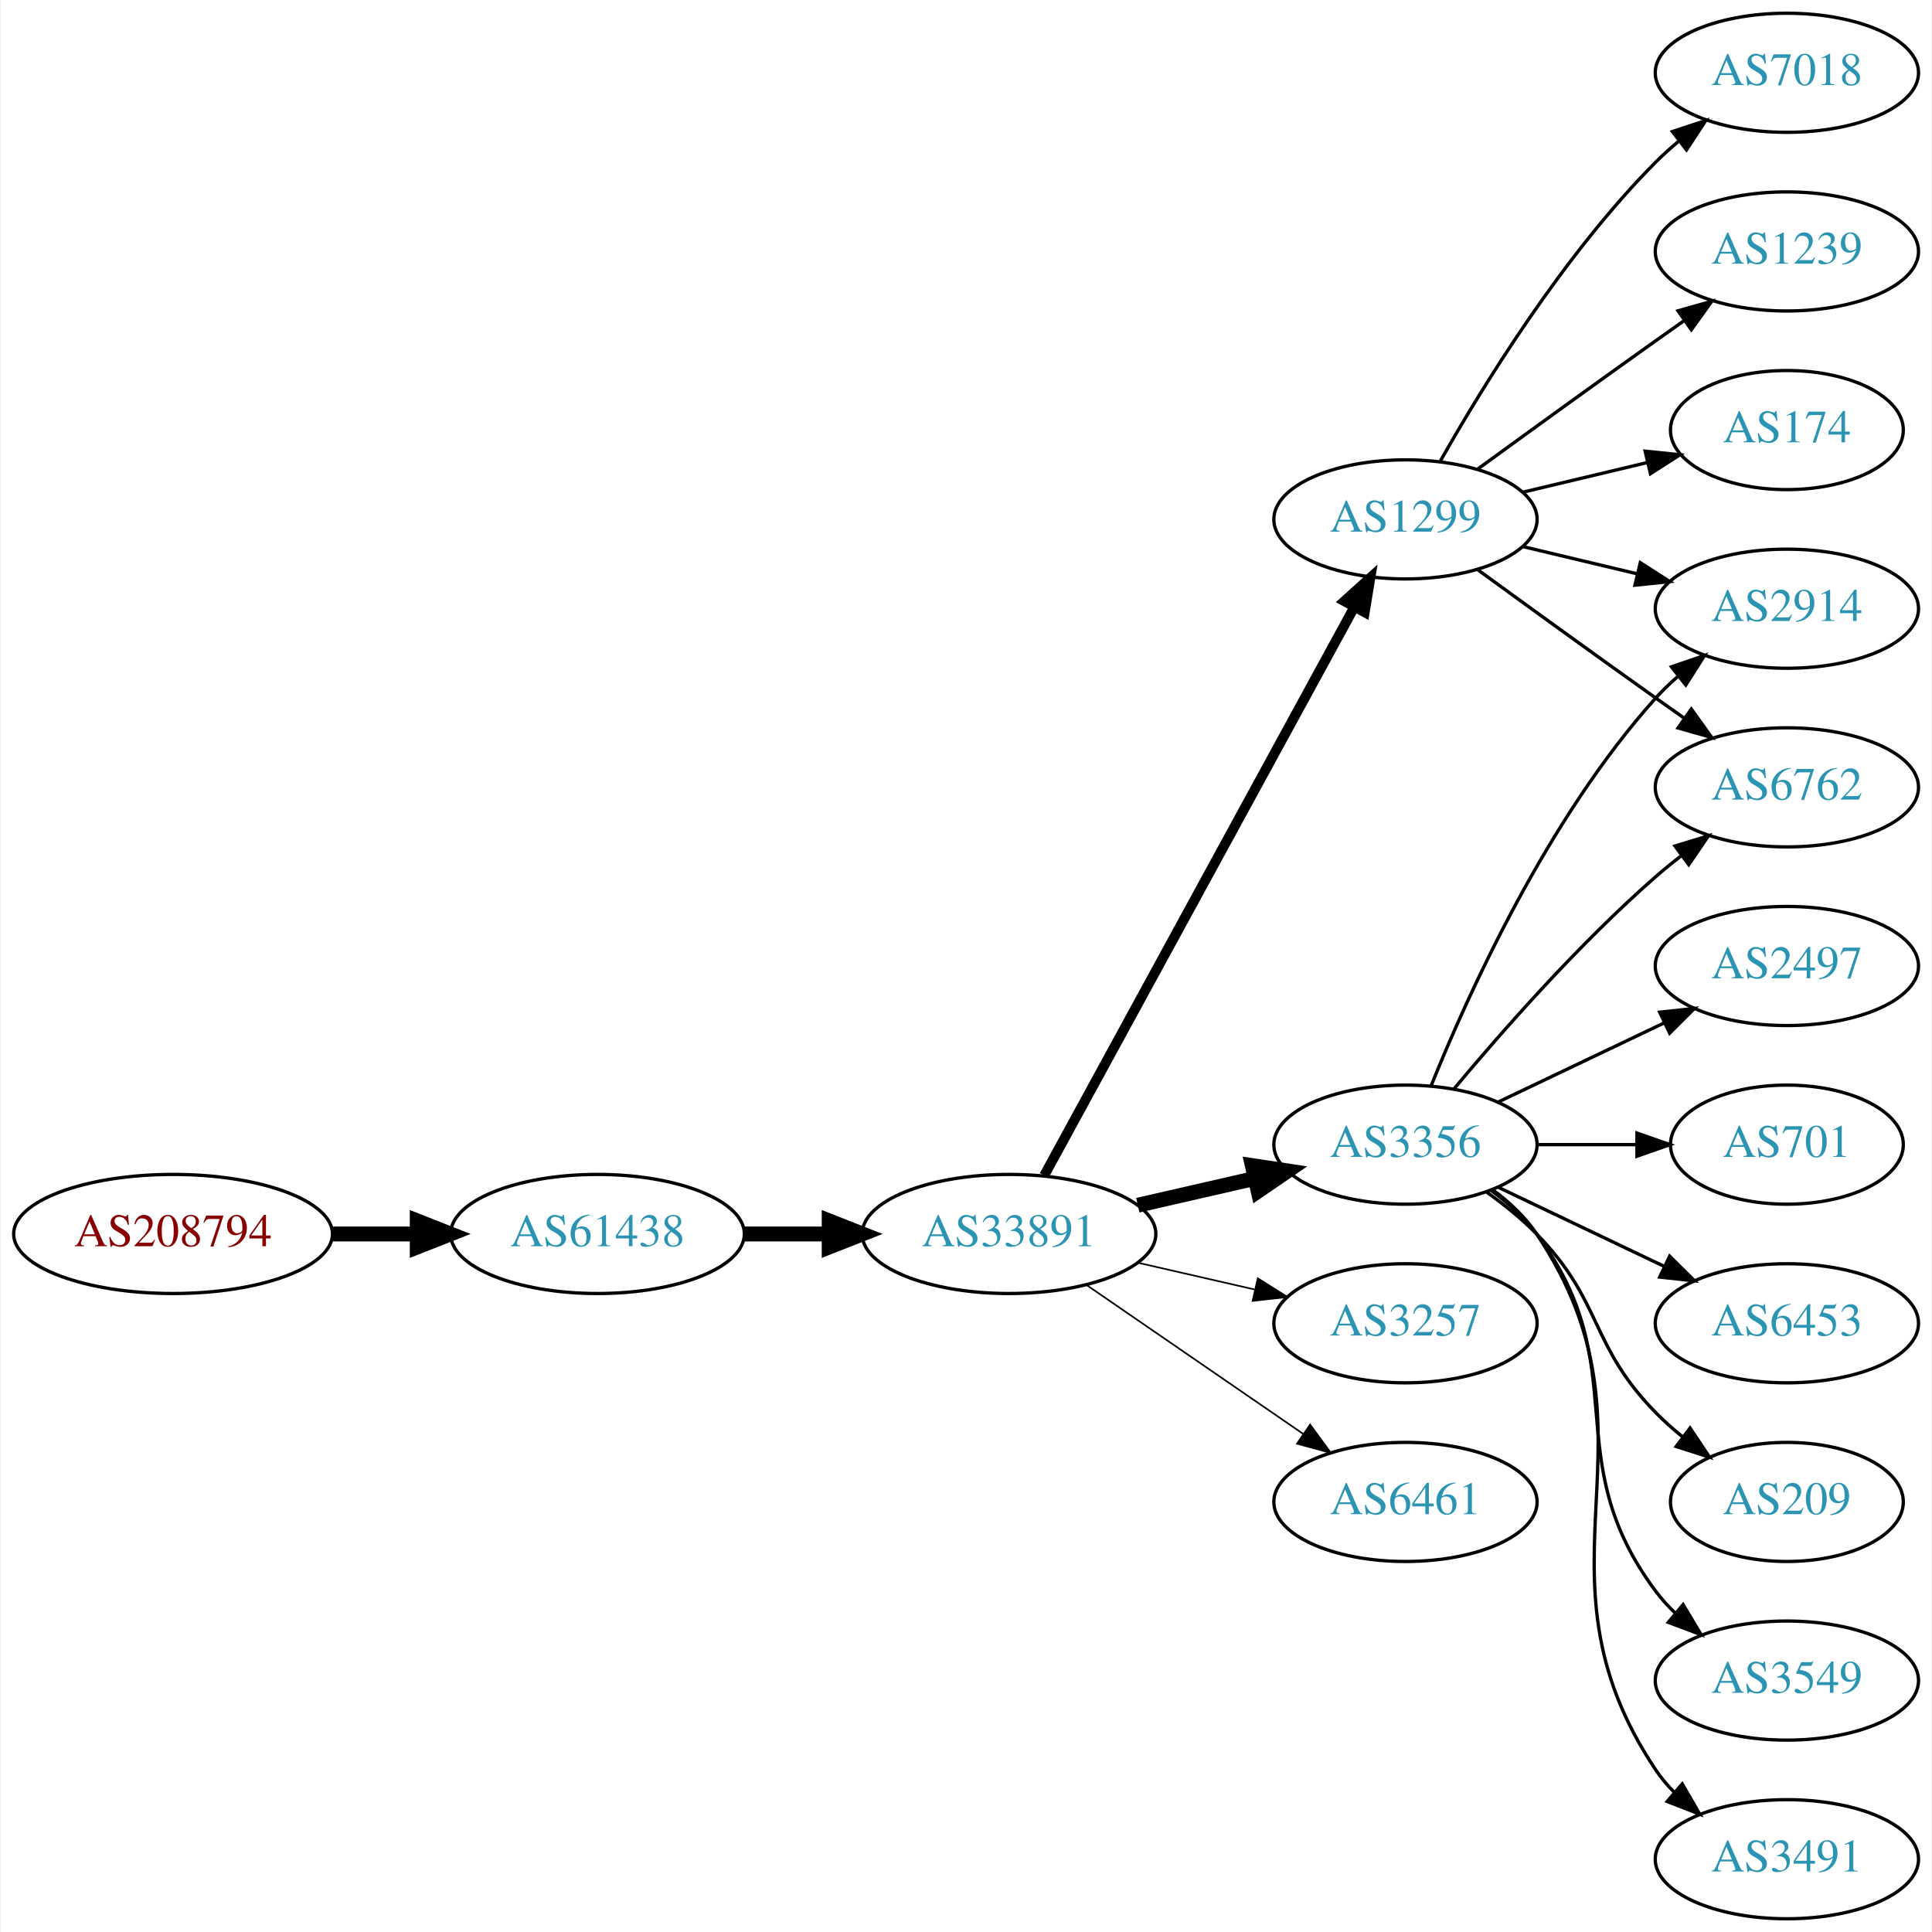
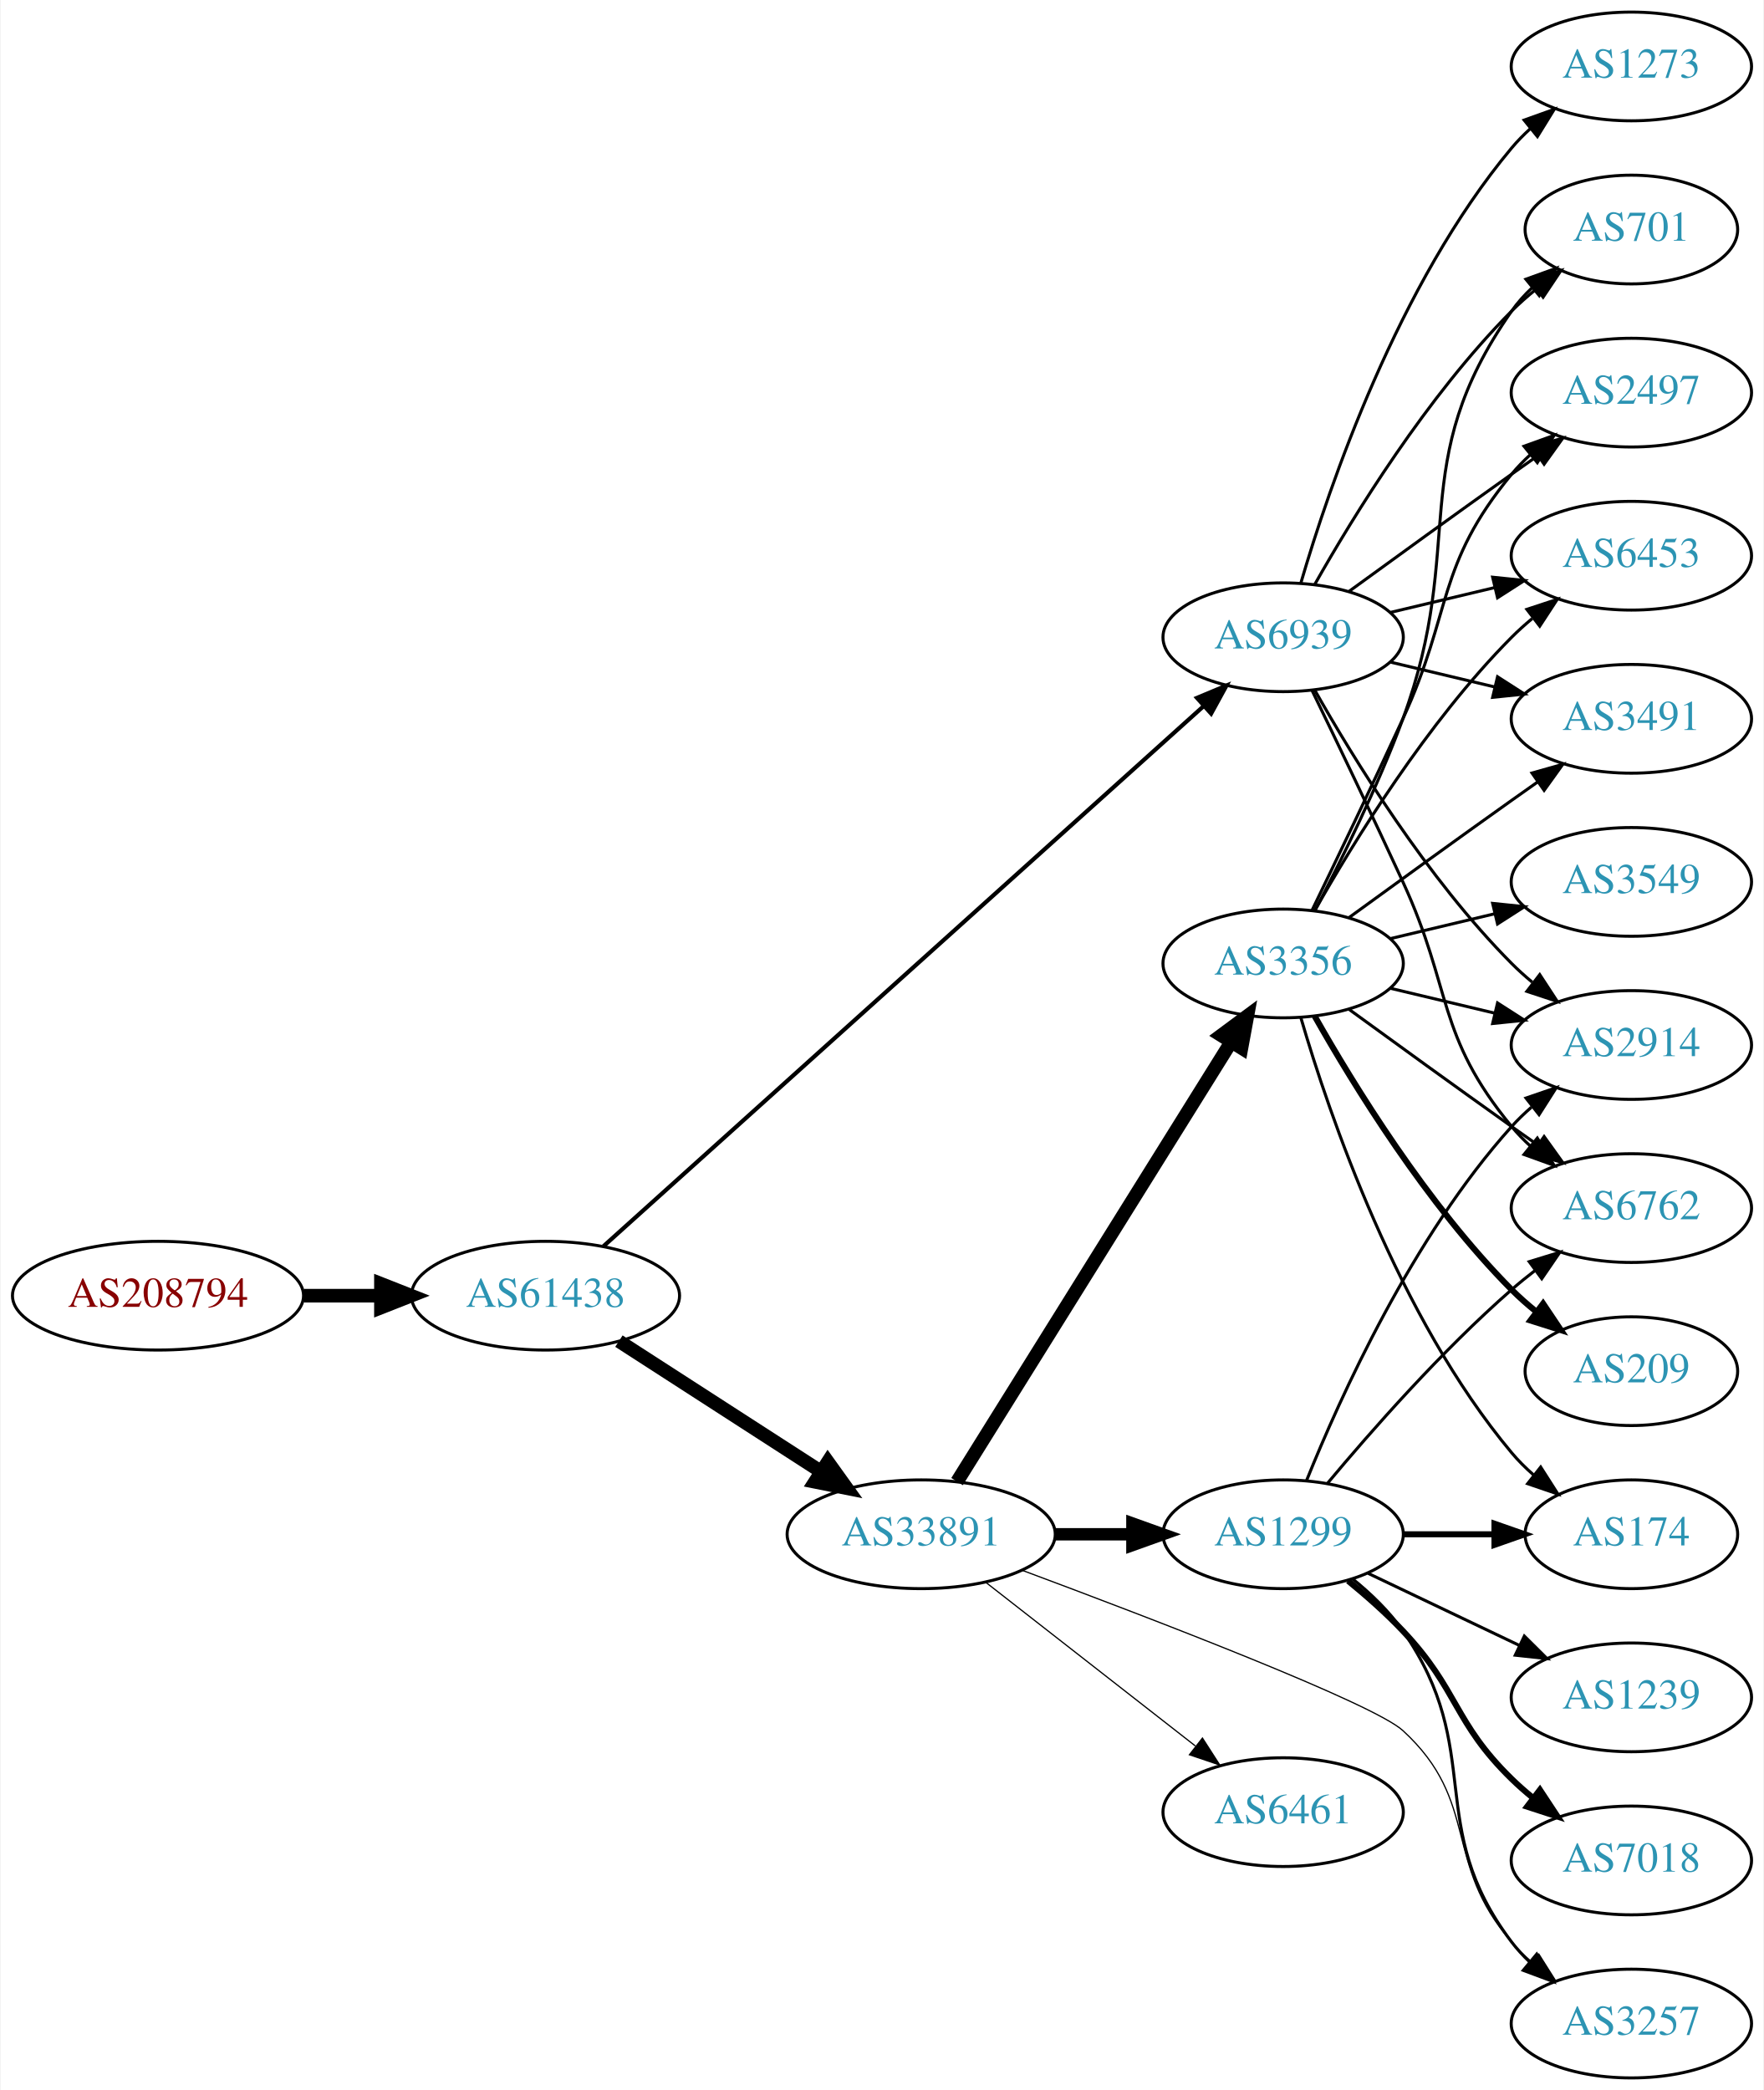
- <svg xmlns="http://www.w3.org/2000/svg" xmlns:xlink="http://www.w3.org/1999/xlink" width="584pt" height="584pt" viewBox="0.00 0.00 583.56 584.00">
-   <g id="graph0" class="graph" transform="scale(1 1) rotate(0) translate(4 580)">
-     <polygon fill="white" stroke="none" points="-4,4 -4,-580 579.562,-580 579.562,4 -4,4" />
+ <svg xmlns="http://www.w3.org/2000/svg" xmlns:xlink="http://www.w3.org/1999/xlink" width="584pt" height="692pt" viewBox="0.00 0.00 583.56 692.00">
+   <g id="graph0" class="graph" transform="scale(1 1) rotate(0) translate(4 688)">
+     <polygon fill="white" stroke="none" points="-4,4 -4,-688 579.562,-688 579.562,4 -4,4" />
    <g id="node1" class="node">
      <g id="a_node1">
        <a xlink:href="/asn/208794" xlink:title="AS208794 ~ Wolfgang Michael Brandstaetter [AT]">
-           <ellipse fill="#ffffff" stroke="black" cx="48.096" cy="-207" rx="48.192" ry="18" />
-           <text text-anchor="middle" x="48.096" y="-203.3" font-family="Times,serif" font-size="14.00" fill="#880000">AS208794</text>
+           <ellipse fill="#ffffff" stroke="black" cx="48.096" cy="-259" rx="48.192" ry="18" />
+           <text text-anchor="middle" x="48.096" y="-255.3" font-family="Times,serif" font-size="14.00" fill="#880000">AS208794</text>
        </a>
      </g>
    </g>
    <g id="node2" class="node">
      <g id="a_node2">
        <a xlink:href="/asn/61438" xlink:title="AS61438 ~ ip-it consult GmbH [AT]">
-           <ellipse fill="#ffffff" stroke="black" cx="176.388" cy="-207" rx="44.393" ry="18" />
-           <text text-anchor="middle" x="176.388" y="-203.3" font-family="Times,serif" font-size="14.00" fill="#2c94b3">AS61438</text>
+           <ellipse fill="#ffffff" stroke="black" cx="176.388" cy="-259" rx="44.393" ry="18" />
+           <text text-anchor="middle" x="176.388" y="-255.3" font-family="Times,serif" font-size="14.00" fill="#2c94b3">AS61438</text>
        </a>
      </g>
    </g>
    <g id="edge1" class="edge">
-       <path fill="none" stroke="black" stroke-width="4.5" d="M96.481,-207C104.742,-207 113.386,-207 121.799,-207" />
-       <polygon fill="black" stroke="black" stroke-width="4.5" points="121.904,-210.938 131.904,-207 121.904,-203.063 121.904,-210.938" />
+       <path fill="none" stroke="black" stroke-width="4.5" d="M96.481,-259C104.742,-259 113.386,-259 121.799,-259" />
+       <polygon fill="black" stroke="black" stroke-width="4.5" points="121.904,-262.938 131.904,-259 121.904,-255.063 121.904,-262.938" />
    </g>
    <g id="node3" class="node">
      <g id="a_node3">
        <a xlink:href="/asn/33891" xlink:title="AS33891 ~ CORE-BACKBONE GMBH GLOBAL NETWORK [DE]">
-           <ellipse fill="#ffffff" stroke="black" cx="300.78" cy="-207" rx="44.393" ry="18" />
-           <text text-anchor="middle" x="300.78" y="-203.3" font-family="Times,serif" font-size="14.00" fill="#2c94b3">AS33891</text>
+           <ellipse fill="#ffffff" stroke="black" cx="300.78" cy="-180" rx="44.393" ry="18" />
+           <text text-anchor="middle" x="300.78" y="-176.3" font-family="Times,serif" font-size="14.00" fill="#2c94b3">AS33891</text>
        </a>
      </g>
    </g>
    <g id="edge2" class="edge">
-       <path fill="none" stroke="black" stroke-width="4.5" d="M220.883,-207C229.089,-207 237.761,-207 246.233,-207" />
-       <polygon fill="black" stroke="black" stroke-width="4.5" points="246.424,-210.938 256.424,-207 246.424,-203.063 246.424,-210.938" />
+       <path fill="none" stroke="black" stroke-width="4.5" d="M200.697,-243.955C219.631,-231.733 246.544,-214.362 267.543,-200.808" />
+       <polygon fill="black" stroke="black" stroke-width="4.5" points="269.874,-203.99 276.14,-195.258 265.603,-197.373 269.874,-203.99" />
    </g>
    <g id="node4" class="node">
      <g id="a_node4">
-         <a xlink:href="/asn/3356" xlink:title="AS3356 ~ Level 3 Parent, LLC [US]">
-           <ellipse fill="#ffffff" stroke="black" cx="420.622" cy="-234" rx="39.794" ry="18" />
-           <text text-anchor="middle" x="420.622" y="-230.3" font-family="Times,serif" font-size="14.00" fill="#2c94b3">AS3356</text>
+         <a xlink:href="/asn/6939" xlink:title="AS6939 ~ Hurricane Electric LLC [US]">
+           <ellipse fill="#ffffff" stroke="black" cx="420.622" cy="-477" rx="39.794" ry="18" />
+           <text text-anchor="middle" x="420.622" y="-473.3" font-family="Times,serif" font-size="14.00" fill="#2c94b3">AS6939</text>
        </a>
      </g>
    </g>
    <g id="edge3" class="edge">
-       <path fill="none" stroke="black" stroke-width="4.5" d="M339.714,-215.692C350.955,-218.267 363.368,-221.111 374.991,-223.774" />
-       <polygon fill="black" stroke="black" stroke-width="4.5" points="374.326,-227.661 384.953,-226.057 376.085,-219.985 374.326,-227.661" />
+       <path fill="none" stroke="black" stroke-width="1.37" d="M195.595,-275.385C238.327,-313.843 345.136,-409.966 394.222,-454.141" />
+       <polygon fill="black" stroke="black" stroke-width="1.37" points="392.088,-456.929 401.862,-461.017 396.771,-451.726 392.088,-456.929" />
    </g>
    <g id="node5" class="node">
      <g id="a_node5">
-         <a xlink:href="/asn/1299" xlink:title="AS1299 ~ Telia Carrier [EU]">
-           <ellipse fill="#ffffff" stroke="black" cx="420.622" cy="-423" rx="39.794" ry="18" />
-           <text text-anchor="middle" x="420.622" y="-419.3" font-family="Times,serif" font-size="14.00" fill="#2c94b3">AS1299</text>
+         <a xlink:href="/asn/6461" xlink:title="AS6461 ~ Zayo Bandwidth [US]">
+           <ellipse fill="#ffffff" stroke="black" cx="420.622" cy="-88" rx="39.794" ry="18" />
+           <text text-anchor="middle" x="420.622" y="-84.3" font-family="Times,serif" font-size="14.00" fill="#2c94b3">AS6461</text>
        </a>
      </g>
    </g>
    <g id="edge4" class="edge">
-       <path fill="none" stroke="black" stroke-width="3" d="M311.423,-224.676C332.105,-262.584 380.817,-351.873 405.197,-396.559" />
-       <polygon fill="black" stroke="black" stroke-width="3" points="402.149,-398.28 410.011,-405.383 408.294,-394.928 402.149,-398.28" />
+       <path fill="none" stroke="black" stroke-width="0.409" d="M322.038,-164.185C341.209,-149.218 370.157,-126.617 391.55,-109.916" />
+       <polygon fill="black" stroke="black" stroke-width="0.409" points="393.9,-112.522 399.629,-103.609 389.593,-107.004 393.9,-112.522" />
    </g>
    <g id="node6" class="node">
      <g id="a_node6">
-         <a xlink:href="/asn/3257" xlink:title="AS3257 ~ GTT [DE]">
-           <ellipse fill="#ffffff" stroke="black" cx="420.622" cy="-180" rx="39.794" ry="18" />
-           <text text-anchor="middle" x="420.622" y="-176.3" font-family="Times,serif" font-size="14.00" fill="#2c94b3">AS3257</text>
+         <a xlink:href="/asn/3356" xlink:title="AS3356 ~ Level 3 Parent, LLC [US]">
+           <ellipse fill="#ffffff" stroke="black" cx="420.622" cy="-369" rx="39.794" ry="18" />
+           <text text-anchor="middle" x="420.622" y="-365.3" font-family="Times,serif" font-size="14.00" fill="#2c94b3">AS3356</text>
        </a>
      </g>
    </g>
    <g id="edge5" class="edge">
-       <path fill="none" stroke="black" stroke-width="0.5" d="M339.714,-198.308C350.955,-195.733 363.368,-192.889 374.991,-190.226" />
-       <polygon fill="black" stroke="black" stroke-width="0.5" points="375.987,-193.588 384.953,-187.943 374.424,-186.765 375.987,-193.588" />
+       <path fill="none" stroke="black" stroke-width="4.5" d="M312.655,-197.442C333.438,-230.775 378.899,-303.686 403.327,-342.866" />
+       <polygon fill="black" stroke="black" stroke-width="4.5" points="400.141,-345.198 408.773,-351.6 406.824,-341.031 400.141,-345.198" />
    </g>
    <g id="node7" class="node">
      <g id="a_node7">
-         <a xlink:href="/asn/6461" xlink:title="AS6461 ~ Zayo Bandwidth [US]">
-           <ellipse fill="#ffffff" stroke="black" cx="420.622" cy="-126" rx="39.794" ry="18" />
-           <text text-anchor="middle" x="420.622" y="-122.3" font-family="Times,serif" font-size="14.00" fill="#2c94b3">AS6461</text>
+         <a xlink:href="/asn/1299" xlink:title="AS1299 ~ Telia Carrier [EU]">
+           <ellipse fill="#ffffff" stroke="black" cx="420.622" cy="-180" rx="39.794" ry="18" />
+           <text text-anchor="middle" x="420.622" y="-176.3" font-family="Times,serif" font-size="14.00" fill="#2c94b3">AS1299</text>
        </a>
      </g>
    </g>
    <g id="edge6" class="edge">
-       <path fill="none" stroke="black" stroke-width="0.5" d="M324.222,-191.574C342.804,-178.802 369.365,-160.545 389.744,-146.537" />
-       <polygon fill="black" stroke="black" stroke-width="0.5" points="391.8,-149.371 398.058,-140.822 387.835,-143.602 391.8,-149.371" />
+       <path fill="none" stroke="black" stroke-width="4.091" d="M344.991,-180C353.303,-180 362.066,-180 370.548,-180" />
+       <polygon fill="black" stroke="black" stroke-width="4.091" points="370.707,-183.58 380.707,-180 370.707,-176.421 370.707,-183.58" />
    </g>
    <g id="node8" class="node">
      <g id="a_node8">
-         <a xlink:href="/asn/6762" xlink:title="AS6762 ~ TELECOM ITALIA SPARKLE S.p.A. [IT]">
-           <ellipse fill="#ffffff" stroke="black" cx="535.915" cy="-342" rx="39.794" ry="18" />
-           <text text-anchor="middle" x="535.915" y="-338.3" font-family="Times,serif" font-size="14.00" fill="#2c94b3">AS6762</text>
+         <a xlink:href="/asn/3257" xlink:title="AS3257 ~ GTT [DE]">
+           <ellipse fill="#ffffff" stroke="black" cx="535.915" cy="-18" rx="39.794" ry="18" />
+           <text text-anchor="middle" x="535.915" y="-14.3" font-family="Times,serif" font-size="14.00" fill="#2c94b3">AS3257</text>
        </a>
      </g>
    </g>
    <g id="edge7" class="edge">
-       <path fill="none" stroke="black" d="M435.252,-250.817C449.535,-267.929 473.081,-294.745 496.269,-315 498.734,-317.154 501.373,-319.294 504.07,-321.372" />
-       <polygon fill="black" stroke="black" points="502.095,-324.264 512.225,-327.37 506.244,-318.625 502.095,-324.264" />
+       <path fill="none" stroke="black" stroke-width="0.409" d="M334.238,-168.066C377.704,-151.878 450.518,-123.948 460.269,-115 486.045,-91.346 473.253,-71.347 496.269,-45 498.237,-42.746 500.432,-40.586 502.748,-38.537" />
+       <polygon fill="black" stroke="black" stroke-width="0.409" points="505.282,-40.994 510.937,-32.034 500.929,-35.512 505.282,-40.994" />
    </g>
    <g id="node9" class="node">
      <g id="a_node9">
-         <a xlink:href="/asn/2914" xlink:title="AS2914 ~ NTT America, Inc. [US]">
-           <ellipse fill="#ffffff" stroke="black" cx="535.915" cy="-396" rx="39.794" ry="18" />
-           <text text-anchor="middle" x="535.915" y="-392.3" font-family="Times,serif" font-size="14.00" fill="#2c94b3">AS2914</text>
-         </a>
-       </g>
-     </g>
-     <g id="edge8" class="edge">
-       <path fill="none" stroke="black" d="M428.37,-251.787C439.421,-279.243 463.474,-332.578 496.269,-369 498.271,-371.224 500.49,-373.363 502.822,-375.397" />
-       <polygon fill="black" stroke="black" points="501.021,-378.433 511.041,-381.873 505.353,-372.935 501.021,-378.433" />
+         <a xlink:href="/asn/2497" xlink:title="AS2497 ~ Internet Initiative Japan Inc. [JP]">
+           <ellipse fill="#ffffff" stroke="black" cx="535.915" cy="-558" rx="39.794" ry="18" />
+           <text text-anchor="middle" x="535.915" y="-554.3" font-family="Times,serif" font-size="14.00" fill="#2c94b3">AS2497</text>
+         </a>
+       </g>
+     </g>
+     <g id="edge24" class="edge">
+       <path fill="none" stroke="black" d="M442.471,-492.222C457.404,-503.091 478.018,-518.025 496.269,-531 499.089,-533.005 502.032,-535.085 504.98,-537.159" />
+       <polygon fill="black" stroke="black" points="503.008,-540.05 513.205,-542.926 507.026,-534.319 503.008,-540.05" />
    </g>
    <g id="node10" class="node">
      <g id="a_node10">
-         <a xlink:href="/asn/209" xlink:title="AS209 ~ CenturyLink Communications, LLC [US]">
-           <ellipse fill="#ffffff" stroke="black" cx="535.915" cy="-126" rx="35.194" ry="18" />
-           <text text-anchor="middle" x="535.915" y="-122.3" font-family="Times,serif" font-size="14.00" fill="#2c94b3">AS209</text>
-         </a>
-       </g>
-     </g>
-     <g id="edge9" class="edge">
-       <path fill="none" stroke="black" d="M445.216,-219.611C450.472,-215.852 455.804,-211.563 460.269,-207 480.441,-186.383 476.096,-173.617 496.269,-153 498.748,-150.466 501.495,-148.017 504.347,-145.696" />
-       <polygon fill="black" stroke="black" points="506.65,-148.343 512.532,-139.532 502.439,-142.752 506.65,-148.343" />
+         <a xlink:href="/asn/6453" xlink:title="AS6453 ~ TATA COMMUNICATIONS (AMERICA) INC [US]">
+           <ellipse fill="#ffffff" stroke="black" cx="535.915" cy="-504" rx="39.794" ry="18" />
+           <text text-anchor="middle" x="535.915" y="-500.3" font-family="Times,serif" font-size="14.00" fill="#2c94b3">AS6453</text>
+         </a>
+       </g>
+     </g>
+     <g id="edge26" class="edge">
+       <path fill="none" stroke="black" d="M456.229,-485.248C467.101,-487.838 479.255,-490.735 490.698,-493.462" />
+       <polygon fill="black" stroke="black" points="489.981,-496.889 500.52,-495.803 491.604,-490.08 489.981,-496.889" />
    </g>
    <g id="node11" class="node">
      <g id="a_node11">
-         <a xlink:href="/asn/3549" xlink:title="AS3549 ~ Level 3 Parent, LLC [US]">
-           <ellipse fill="#ffffff" stroke="black" cx="535.915" cy="-72" rx="39.794" ry="18" />
-           <text text-anchor="middle" x="535.915" y="-68.3" font-family="Times,serif" font-size="14.00" fill="#2c94b3">AS3549</text>
-         </a>
-       </g>
-     </g>
-     <g id="edge10" class="edge">
-       <path fill="none" stroke="black" d="M446.553,-220.118C451.629,-216.389 456.547,-211.984 460.269,-207 490.54,-166.458 465.997,-139.542 496.269,-99 498.013,-96.664 500.021,-94.455 502.184,-92.383" />
-       <polygon fill="black" stroke="black" points="504.543,-94.973 509.984,-85.882 500.062,-89.595 504.543,-94.973" />
+         <a xlink:href="/asn/3491" xlink:title="AS3491 ~ PCCW Global, Inc. [US]">
+           <ellipse fill="#ffffff" stroke="black" cx="535.915" cy="-450" rx="39.794" ry="18" />
+           <text text-anchor="middle" x="535.915" y="-446.3" font-family="Times,serif" font-size="14.00" fill="#2c94b3">AS3491</text>
+         </a>
+       </g>
+     </g>
+     <g id="edge28" class="edge">
+       <path fill="none" stroke="black" d="M456.229,-468.752C467.101,-466.162 479.255,-463.265 490.698,-460.538" />
+       <polygon fill="black" stroke="black" points="491.604,-463.92 500.52,-458.197 489.981,-457.111 491.604,-463.92" />
    </g>
    <g id="node12" class="node">
      <g id="a_node12">
-         <a xlink:href="/asn/3491" xlink:title="AS3491 ~ PCCW Global, Inc. [US]">
-           <ellipse fill="#ffffff" stroke="black" cx="535.915" cy="-18" rx="39.794" ry="18" />
-           <text text-anchor="middle" x="535.915" y="-14.3" font-family="Times,serif" font-size="14.00" fill="#2c94b3">AS3491</text>
-         </a>
-       </g>
+         <a xlink:href="/asn/701" xlink:title="AS701 ~ UUNET [US]">
+           <ellipse fill="#ffffff" stroke="black" cx="535.915" cy="-612" rx="35.194" ry="18" />
+           <text text-anchor="middle" x="535.915" y="-608.3" font-family="Times,serif" font-size="14.00" fill="#2c94b3">AS701</text>
+         </a>
+       </g>
+     </g>
+     <g id="edge29" class="edge">
+       <path fill="none" stroke="black" d="M431.082,-494.49C443.864,-517.096 468.296,-556.886 496.269,-585 498.769,-587.513 501.53,-589.949 504.391,-592.261" />
+       <polygon fill="black" stroke="black" points="502.489,-595.21 512.588,-598.413 506.691,-589.611 502.489,-595.21" />
+     </g>
+     <g id="node14" class="node">
+       <g id="a_node14">
+         <a xlink:href="/asn/2914" xlink:title="AS2914 ~ NTT America, Inc. [US]">
+           <ellipse fill="#ffffff" stroke="black" cx="535.915" cy="-342" rx="39.794" ry="18" />
+           <text text-anchor="middle" x="535.915" y="-338.3" font-family="Times,serif" font-size="14.00" fill="#2c94b3">AS2914</text>
+         </a>
+       </g>
+     </g>
+     <g id="edge27" class="edge">
+       <path fill="none" stroke="black" d="M431.082,-459.51C443.864,-436.904 468.296,-397.114 496.269,-369 498.379,-366.879 500.676,-364.812 503.061,-362.829" />
+       <polygon fill="black" stroke="black" points="505.577,-365.31 511.376,-356.444 501.313,-359.758 505.577,-365.31" />
+     </g>
+     <g id="node15" class="node">
+       <g id="a_node15">
+         <a xlink:href="/asn/6762" xlink:title="AS6762 ~ TELECOM ITALIA SPARKLE S.p.A. [IT]">
+           <ellipse fill="#ffffff" stroke="black" cx="535.915" cy="-288" rx="39.794" ry="18" />
+           <text text-anchor="middle" x="535.915" y="-284.3" font-family="Times,serif" font-size="14.00" fill="#2c94b3">AS6762</text>
+         </a>
+       </g>
+     </g>
+     <g id="edge23" class="edge">
+       <path fill="none" stroke="black" d="M430.204,-459.367C438.128,-443.002 450.164,-417.935 460.269,-396 476.752,-360.219 471.204,-345.394 496.269,-315 498.124,-312.75 500.211,-310.604 502.43,-308.576" />
+       <polygon fill="black" stroke="black" points="504.778,-311.177 510.334,-302.156 500.365,-305.744 504.778,-311.177" />
+     </g>
+     <g id="node20" class="node">
+       <g id="a_node20">
+         <a xlink:href="/asn/1273" xlink:title="AS1273 ~ Vodafone Group PLC [EU]">
+           <ellipse fill="#ffffff" stroke="black" cx="535.915" cy="-666" rx="39.794" ry="18" />
+           <text text-anchor="middle" x="535.915" y="-662.3" font-family="Times,serif" font-size="14.00" fill="#2c94b3">AS1273</text>
+         </a>
+       </g>
+     </g>
+     <g id="edge25" class="edge">
+       <path fill="none" stroke="black" d="M426.496,-495.002C435.81,-526.844 458.627,-593.981 496.269,-639 498.139,-641.237 500.237,-643.374 502.464,-645.396" />
+       <polygon fill="black" stroke="black" points="500.407,-648.234 510.383,-651.804 504.81,-642.793 500.407,-648.234" />
+     </g>
+     <g id="edge8" class="edge">
+       <path fill="none" stroke="black" d="M430.204,-386.633C438.128,-402.998 450.164,-428.065 460.269,-450 476.752,-485.781 471.204,-500.606 496.269,-531 498.124,-533.25 500.211,-535.396 502.43,-537.424" />
+       <polygon fill="black" stroke="black" points="500.365,-540.256 510.334,-543.844 504.778,-534.823 500.365,-540.256" />
+     </g>
+     <g id="edge9" class="edge">
+       <path fill="none" stroke="black" d="M431.082,-386.49C443.864,-409.096 468.296,-448.886 496.269,-477 498.379,-479.121 500.676,-481.188 503.061,-483.171" />
+       <polygon fill="black" stroke="black" points="501.313,-486.242 511.376,-489.556 505.577,-480.69 501.313,-486.242" />
+     </g>
+     <g id="edge10" class="edge">
+       <path fill="none" stroke="black" d="M442.471,-384.222C457.404,-395.091 478.018,-410.025 496.269,-423 499.089,-425.005 502.032,-427.085 504.98,-429.159" />
+       <polygon fill="black" stroke="black" points="503.008,-432.05 513.205,-434.926 507.026,-426.319 503.008,-432.05" />
    </g>
    <g id="edge11" class="edge">
-       <path fill="none" stroke="black" d="M446.941,-220.393C451.997,-216.649 456.809,-212.169 460.269,-207 501.293,-145.706 455.244,-106.294 496.269,-45 497.891,-42.577 499.809,-40.305 501.911,-38.19" />
-       <polygon fill="black" stroke="black" points="504.278,-40.771 509.596,-31.607 499.725,-35.454 504.278,-40.771" />
+       <path fill="none" stroke="black" d="M431.189,-386.606C439.675,-402.745 451.976,-427.484 460.269,-450 481.73,-508.27 460.655,-534.131 496.269,-585 498.193,-587.749 500.493,-590.31 502.997,-592.673" />
+       <polygon fill="black" stroke="black" points="500.994,-595.555 510.959,-599.156 505.414,-590.127 500.994,-595.555" />
    </g>
    <g id="node13" class="node">
      <g id="a_node13">
-         <a xlink:href="/asn/2497" xlink:title="AS2497 ~ Internet Initiative Japan Inc. [JP]">
-           <ellipse fill="#ffffff" stroke="black" cx="535.915" cy="-288" rx="39.794" ry="18" />
-           <text text-anchor="middle" x="535.915" y="-284.3" font-family="Times,serif" font-size="14.00" fill="#2c94b3">AS2497</text>
+         <a xlink:href="/asn/209" xlink:title="AS209 ~ CenturyLink Communications, LLC [US]">
+           <ellipse fill="#ffffff" stroke="black" cx="535.915" cy="-234" rx="35.194" ry="18" />
+           <text text-anchor="middle" x="535.915" y="-230.3" font-family="Times,serif" font-size="14.00" fill="#2c94b3">AS209</text>
        </a>
      </g>
    </g>
    <g id="edge12" class="edge">
-       <path fill="none" stroke="black" d="M448.759,-246.934C463.753,-254.081 482.574,-263.052 498.797,-270.785" />
-       <polygon fill="black" stroke="black" points="497.467,-274.028 508,-275.171 500.479,-267.709 497.467,-274.028" />
-     </g>
-     <g id="node14" class="node">
-       <g id="a_node14">
-         <a xlink:href="/asn/701" xlink:title="AS701 ~ UUNET [US]">
-           <ellipse fill="#ffffff" stroke="black" cx="535.915" cy="-234" rx="35.194" ry="18" />
-           <text text-anchor="middle" x="535.915" y="-230.3" font-family="Times,serif" font-size="14.00" fill="#2c94b3">AS701</text>
-         </a>
-       </g>
+       <path fill="none" stroke="black" stroke-width="2" d="M431.082,-351.51C443.864,-328.904 468.296,-289.114 496.269,-261 498.769,-258.487 501.53,-256.051 504.391,-253.739" />
+       <polygon fill="black" stroke="black" stroke-width="2" points="506.691,-256.389 512.588,-247.587 502.489,-250.79 506.691,-256.389" />
    </g>
    <g id="edge13" class="edge">
-       <path fill="none" stroke="black" d="M460.294,-234C470,-234 480.491,-234 490.453,-234" />
-       <polygon fill="black" stroke="black" points="490.59,-237.5 500.59,-234 490.59,-230.5 490.59,-237.5" />
-     </g>
-     <g id="node15" class="node">
-       <g id="a_node15">
-         <a xlink:href="/asn/6453" xlink:title="AS6453 ~ TATA COMMUNICATIONS (AMERICA) INC [US]">
-           <ellipse fill="#ffffff" stroke="black" cx="535.915" cy="-180" rx="39.794" ry="18" />
-           <text text-anchor="middle" x="535.915" y="-176.3" font-family="Times,serif" font-size="14.00" fill="#2c94b3">AS6453</text>
-         </a>
-       </g>
+       <path fill="none" stroke="black" d="M456.229,-360.752C467.101,-358.162 479.255,-355.265 490.698,-352.538" />
+       <polygon fill="black" stroke="black" points="491.604,-355.92 500.52,-350.197 489.981,-349.111 491.604,-355.92" />
    </g>
    <g id="edge14" class="edge">
-       <path fill="none" stroke="black" d="M448.759,-221.066C463.753,-213.919 482.574,-204.948 498.797,-197.215" />
-       <polygon fill="black" stroke="black" points="500.479,-200.291 508,-192.829 497.467,-193.972 500.479,-200.291" />
-     </g>
-     <g id="edge15" class="edge">
-       <path fill="none" stroke="black" d="M442.471,-407.778C457.404,-396.909 478.018,-381.975 496.269,-369 499.089,-366.995 502.032,-364.915 504.98,-362.841" />
-       <polygon fill="black" stroke="black" points="507.026,-365.681 513.205,-357.074 503.008,-359.95 507.026,-365.681" />
-     </g>
-     <g id="edge19" class="edge">
-       <path fill="none" stroke="black" d="M456.229,-414.752C467.101,-412.162 479.255,-409.265 490.698,-406.538" />
-       <polygon fill="black" stroke="black" points="491.604,-409.92 500.52,-404.197 489.981,-403.111 491.604,-409.92" />
+       <path fill="none" stroke="black" d="M442.471,-353.778C457.404,-342.909 478.018,-327.975 496.269,-315 499.089,-312.995 502.032,-310.915 504.98,-308.841" />
+       <polygon fill="black" stroke="black" points="507.026,-311.681 513.205,-303.074 503.008,-305.95 507.026,-311.681" />
    </g>
    <g id="node16" class="node">
      <g id="a_node16">
-         <a xlink:href="/asn/7018" xlink:title="AS7018 ~ AT&amp;T Services, Inc. [US]">
-           <ellipse fill="#ffffff" stroke="black" cx="535.915" cy="-558" rx="39.794" ry="18" />
-           <text text-anchor="middle" x="535.915" y="-554.3" font-family="Times,serif" font-size="14.00" fill="#2c94b3">AS7018</text>
-         </a>
-       </g>
-     </g>
-     <g id="edge16" class="edge">
-       <path fill="none" stroke="black" d="M431.082,-440.49C443.864,-463.096 468.296,-502.886 496.269,-531 498.379,-533.121 500.676,-535.188 503.061,-537.171" />
-       <polygon fill="black" stroke="black" points="501.313,-540.242 511.376,-543.556 505.577,-534.69 501.313,-540.242" />
+         <a xlink:href="/asn/3549" xlink:title="AS3549 ~ Level 3 Parent, LLC [US]">
+           <ellipse fill="#ffffff" stroke="black" cx="535.915" cy="-396" rx="39.794" ry="18" />
+           <text text-anchor="middle" x="535.915" y="-392.3" font-family="Times,serif" font-size="14.00" fill="#2c94b3">AS3549</text>
+         </a>
+       </g>
+     </g>
+     <g id="edge15" class="edge">
+       <path fill="none" stroke="black" d="M456.229,-377.248C467.101,-379.838 479.255,-382.735 490.698,-385.462" />
+       <polygon fill="black" stroke="black" points="489.981,-388.889 500.52,-387.803 491.604,-382.08 489.981,-388.889" />
    </g>
    <g id="node17" class="node">
      <g id="a_node17">
-         <a xlink:href="/asn/1239" xlink:title="AS1239 ~ Sprint [US]">
-           <ellipse fill="#ffffff" stroke="black" cx="535.915" cy="-504" rx="39.794" ry="18" />
-           <text text-anchor="middle" x="535.915" y="-500.3" font-family="Times,serif" font-size="14.00" fill="#2c94b3">AS1239</text>
-         </a>
-       </g>
+         <a xlink:href="/asn/174" xlink:title="AS174 ~ Cogent Communications [US]">
+           <ellipse fill="#ffffff" stroke="black" cx="535.915" cy="-180" rx="35.194" ry="18" />
+           <text text-anchor="middle" x="535.915" y="-176.3" font-family="Times,serif" font-size="14.00" fill="#2c94b3">AS174</text>
+         </a>
+       </g>
+     </g>
+     <g id="edge16" class="edge">
+       <path fill="none" stroke="black" d="M426.496,-350.998C435.81,-319.156 458.627,-252.019 496.269,-207 498.421,-204.426 500.876,-201.983 503.48,-199.697" />
+       <polygon fill="black" stroke="black" points="505.887,-202.257 511.59,-193.328 501.564,-196.751 505.887,-202.257" />
+     </g>
+     <g id="edge22" class="edge">
+       <path fill="none" stroke="black" d="M443.651,-165.203C449.687,-160.302 455.792,-154.436 460.269,-148 487.958,-108.189 466.975,-83.645 496.269,-45 498.03,-42.676 500.05,-40.477 502.221,-38.411" />
+       <polygon fill="black" stroke="black" points="504.58,-41.002 510.038,-31.922 500.108,-35.617 504.58,-41.002" />
    </g>
    <g id="edge17" class="edge">
-       <path fill="none" stroke="black" d="M442.471,-438.222C457.404,-449.091 478.018,-464.025 496.269,-477 499.089,-479.005 502.032,-481.085 504.98,-483.159" />
-       <polygon fill="black" stroke="black" points="503.008,-486.05 513.205,-488.926 507.026,-480.319 503.008,-486.05" />
+       <path fill="none" stroke="black" d="M428.37,-197.787C439.421,-225.243 463.474,-278.578 496.269,-315 498.271,-317.224 500.49,-319.363 502.822,-321.397" />
+       <polygon fill="black" stroke="black" points="501.021,-324.433 511.041,-327.873 505.353,-318.935 501.021,-324.433" />
+     </g>
+     <g id="edge20" class="edge">
+       <path fill="none" stroke="black" d="M435.252,-196.817C449.535,-213.929 473.081,-240.745 496.269,-261 498.734,-263.154 501.373,-265.294 504.07,-267.372" />
+       <polygon fill="black" stroke="black" points="502.095,-270.264 512.225,-273.37 506.244,-264.625 502.095,-270.264" />
+     </g>
+     <g id="edge19" class="edge">
+       <path fill="none" stroke="black" stroke-width="2" d="M460.294,-180C470,-180 480.491,-180 490.453,-180" />
+       <polygon fill="black" stroke="black" stroke-width="2" points="490.59,-183.5 500.59,-180 490.59,-176.5 490.59,-183.5" />
    </g>
    <g id="node18" class="node">
      <g id="a_node18">
-         <a xlink:href="/asn/174" xlink:title="AS174 ~ Cogent Communications [US]">
-           <ellipse fill="#ffffff" stroke="black" cx="535.915" cy="-450" rx="35.194" ry="18" />
-           <text text-anchor="middle" x="535.915" y="-446.3" font-family="Times,serif" font-size="14.00" fill="#2c94b3">AS174</text>
+         <a xlink:href="/asn/1239" xlink:title="AS1239 ~ Sprint [US]">
+           <ellipse fill="#ffffff" stroke="black" cx="535.915" cy="-126" rx="39.794" ry="18" />
+           <text text-anchor="middle" x="535.915" y="-122.3" font-family="Times,serif" font-size="14.00" fill="#2c94b3">AS1239</text>
        </a>
      </g>
    </g>
    <g id="edge18" class="edge">
-       <path fill="none" stroke="black" d="M456.229,-431.248C468.024,-434.058 481.329,-437.229 493.596,-440.153" />
-       <polygon fill="black" stroke="black" points="493.062,-443.624 503.601,-442.537 494.685,-436.814 493.062,-443.624" />
+       <path fill="none" stroke="black" d="M448.759,-167.066C463.753,-159.919 482.574,-150.948 498.797,-143.215" />
+       <polygon fill="black" stroke="black" points="500.479,-146.291 508,-138.829 497.467,-139.972 500.479,-146.291" />
+     </g>
+     <g id="node19" class="node">
+       <g id="a_node19">
+         <a xlink:href="/asn/7018" xlink:title="AS7018 ~ AT&amp;T Services, Inc. [US]">
+           <ellipse fill="#ffffff" stroke="black" cx="535.915" cy="-72" rx="39.794" ry="18" />
+           <text text-anchor="middle" x="535.915" y="-68.3" font-family="Times,serif" font-size="14.00" fill="#2c94b3">AS7018</text>
+         </a>
+       </g>
+     </g>
+     <g id="edge21" class="edge">
+       <path fill="none" stroke="black" stroke-width="2" d="M442.111,-164.604C448.23,-159.601 454.769,-153.829 460.269,-148 478.816,-128.346 476.934,-117.88 496.269,-99 498.41,-96.909 500.728,-94.865 503.128,-92.897" />
+       <polygon fill="black" stroke="black" stroke-width="2" points="505.638,-95.384 511.47,-86.539 501.395,-89.817 505.638,-95.384" />
    </g>
  </g>
</svg>
